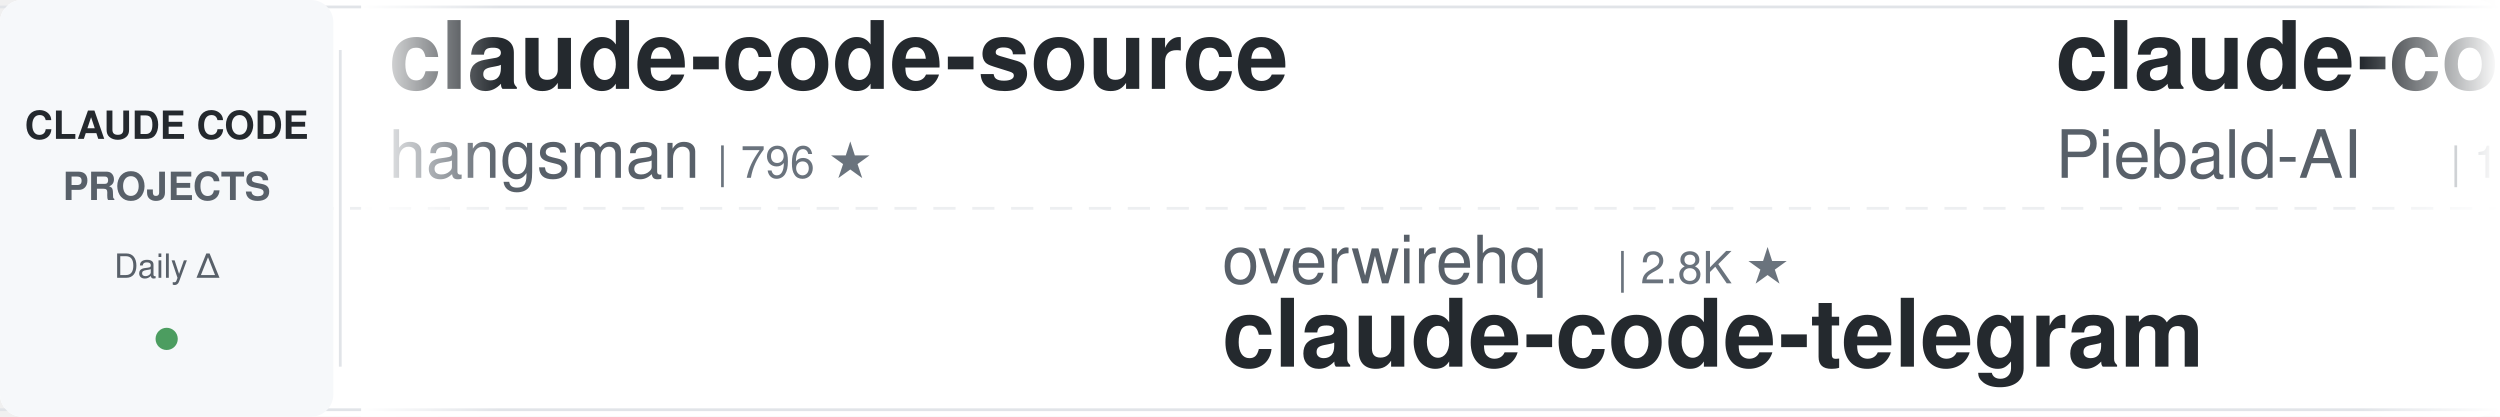
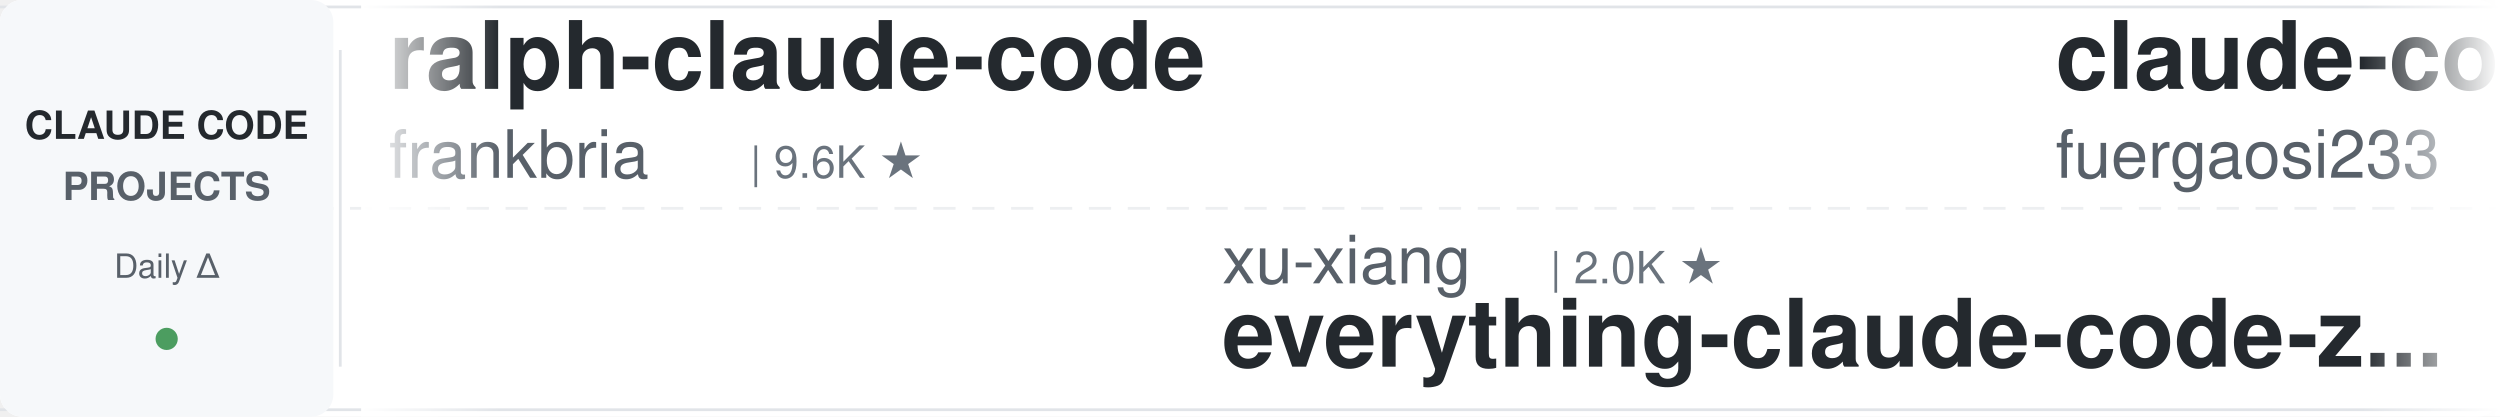
<svg xmlns="http://www.w3.org/2000/svg" width="900" height="150">
  <defs>
    <linearGradient id="leftFade" x1="0%" y1="0%" x2="100%" y2="0%">
      <stop offset="0%" style="stop-color:#ffffff;stop-opacity:1" />
      <stop offset="100%" style="stop-color:#ffffff;stop-opacity:0" />
    </linearGradient>
    <linearGradient id="rightFade" x1="0%" y1="0%" x2="100%" y2="0%">
      <stop offset="0%" style="stop-color:#ffffff;stop-opacity:0" />
      <stop offset="100%" style="stop-color:#ffffff;stop-opacity:1" />
    </linearGradient>
  </defs>
  <rect width="900" height="150" fill="#ffffff" rx="8" />
  <rect x="0" y="2" width="900" height="1" fill="#e1e4e8" />
  <rect x="0" y="147" width="900" height="1" fill="#e1e4e8" />
  <line x1="0" y1="75" x2="900" y2="75" stroke="#e1e4e8" stroke-width="1" stroke-dasharray="8 6" opacity="0.6" />
  <rect x="0" y="0" width="120" height="150" fill="#f6f8fa" rx="8" />
  <text x="60" y="50" font-family="-apple-system, BlinkMacSystemFont, 'Segoe UI', Helvetica, Arial, sans-serif" font-size="14" font-weight="600" fill="#24292e" text-anchor="middle">CLAUDE CODE</text>
  <text x="60" y="72" font-family="-apple-system, BlinkMacSystemFont, 'Segoe UI', Helvetica, Arial, sans-serif" font-size="14" font-weight="600" fill="#586069" text-anchor="middle">PROJECTS</text>
  <text x="60" y="100" font-family="-apple-system, BlinkMacSystemFont, 'Segoe UI', Helvetica, Arial, sans-serif" font-size="12" font-weight="500" fill="#586069" text-anchor="middle">Daily Δ</text>
  <circle cx="60" cy="122" r="4" fill="#22863a" opacity="0.8" />
  <rect x="122" y="18" width="1" height="114" fill="#e1e4e8" />
  <clipPath id="tickerClip">
    <rect x="130" y="0" width="770" height="150" />
  </clipPath>
  <g clip-path="url(#tickerClip)">
    <g id="tickerItems">
      <animateTransform attributeName="transform" attributeType="XML" type="translate" from="0 0" to="-3000 0" dur="54s" repeatCount="indefinite" />
      <g transform="translate(0, 0)">
-         <text x="140" y="32" font-family="-apple-system, BlinkMacSystemFont, 'Segoe UI', Helvetica, Arial, sans-serif" font-size="34" font-weight="600" fill="#24292e">claude-code-source</text>
-         <text x="140" y="64" font-family="-apple-system, BlinkMacSystemFont, 'Segoe UI', Helvetica, Arial, sans-serif" font-size="24" font-weight="400" fill="#586069">hangsman</text>
-         <text x="258" y="64" font-family="-apple-system, BlinkMacSystemFont, 'Segoe UI', Helvetica, Arial, sans-serif" font-size="16" font-weight="500" fill="#6a737d">| 796 ★</text>
+         <text x="140" y="32" font-family="-apple-system, BlinkMacSystemFont, 'Segoe UI', Helvetica, Arial, sans-serif" font-size="34" font-weight="600" fill="#24292e">ralph-claude-code</text>
+         <text x="140" y="64" font-family="-apple-system, BlinkMacSystemFont, 'Segoe UI', Helvetica, Arial, sans-serif" font-size="24" font-weight="400" fill="#586069">frankbria</text>
+         <text x="270" y="64" font-family="-apple-system, BlinkMacSystemFont, 'Segoe UI', Helvetica, Arial, sans-serif" font-size="16" font-weight="500" fill="#6a737d">| 9.6K ★</text>
      </g>
      <g transform="translate(300, 0)">
-         <text x="140" y="102" font-family="-apple-system, BlinkMacSystemFont, 'Segoe UI', Helvetica, Arial, sans-serif" font-size="24" font-weight="400" fill="#586069">overwirehq</text>
-         <text x="282" y="102" font-family="-apple-system, BlinkMacSystemFont, 'Segoe UI', Helvetica, Arial, sans-serif" font-size="16" font-weight="500" fill="#6a737d">| 2.8K ★</text>
-         <text x="140" y="132" font-family="-apple-system, BlinkMacSystemFont, 'Segoe UI', Helvetica, Arial, sans-serif" font-size="34" font-weight="600" fill="#24292e">claude-code-telegram</text>
+         <text x="140" y="102" font-family="-apple-system, BlinkMacSystemFont, 'Segoe UI', Helvetica, Arial, sans-serif" font-size="24" font-weight="400" fill="#586069">xu-xiang</text>
+         <text x="258" y="102" font-family="-apple-system, BlinkMacSystemFont, 'Segoe UI', Helvetica, Arial, sans-serif" font-size="16" font-weight="500" fill="#6a737d">| 2.0K ★</text>
+         <text x="140" y="132" font-family="-apple-system, BlinkMacSystemFont, 'Segoe UI', Helvetica, Arial, sans-serif" font-size="34" font-weight="600" fill="#24292e">everything-claude-code-z...</text>
      </g>
      <g transform="translate(600, 0)">
-         <text x="140" y="32" font-family="-apple-system, BlinkMacSystemFont, 'Segoe UI', Helvetica, Arial, sans-serif" font-size="34" font-weight="600" fill="#24292e">claude-code-system-promp...</text>
-         <text x="140" y="64" font-family="-apple-system, BlinkMacSystemFont, 'Segoe UI', Helvetica, Arial, sans-serif" font-size="24" font-weight="400" fill="#586069">Piebald-AI</text>
-         <text x="282" y="64" font-family="-apple-system, BlinkMacSystemFont, 'Segoe UI', Helvetica, Arial, sans-serif" font-size="16" font-weight="500" fill="#6a737d">| 12.8K ★</text>
+         <text x="140" y="32" font-family="-apple-system, BlinkMacSystemFont, 'Segoe UI', Helvetica, Arial, sans-serif" font-size="34" font-weight="600" fill="#24292e">claude-code-proxy</text>
+         <text x="140" y="64" font-family="-apple-system, BlinkMacSystemFont, 'Segoe UI', Helvetica, Arial, sans-serif" font-size="24" font-weight="400" fill="#586069">fuergaosi233</text>
+         <text x="306" y="64" font-family="-apple-system, BlinkMacSystemFont, 'Segoe UI', Helvetica, Arial, sans-serif" font-size="16" font-weight="500" fill="#6a737d">| 2.8K ★</text>
      </g>
      <g transform="translate(900, 0)">
-         <text x="140" y="102" font-family="-apple-system, BlinkMacSystemFont, 'Segoe UI', Helvetica, Arial, sans-serif" font-size="24" font-weight="400" fill="#586069">darcyegb</text>
-         <text x="258" y="102" font-family="-apple-system, BlinkMacSystemFont, 'Segoe UI', Helvetica, Arial, sans-serif" font-size="16" font-weight="500" fill="#6a737d">| 770 ★</text>
-         <text x="140" y="132" font-family="-apple-system, BlinkMacSystemFont, 'Segoe UI', Helvetica, Arial, sans-serif" font-size="34" font-weight="600" fill="#24292e">ClaudeCodeAgents</text>
+         <text x="140" y="102" font-family="-apple-system, BlinkMacSystemFont, 'Segoe UI', Helvetica, Arial, sans-serif" font-size="24" font-weight="400" fill="#586069">kodu-ai</text>
+         <text x="246" y="102" font-family="-apple-system, BlinkMacSystemFont, 'Segoe UI', Helvetica, Arial, sans-serif" font-size="16" font-weight="500" fill="#6a737d">| 5.2K ★</text>
+         <text x="140" y="132" font-family="-apple-system, BlinkMacSystemFont, 'Segoe UI', Helvetica, Arial, sans-serif" font-size="34" font-weight="600" fill="#24292e">claude-coder</text>
      </g>
      <g transform="translate(1200, 0)">
-         <text x="140" y="32" font-family="-apple-system, BlinkMacSystemFont, 'Segoe UI', Helvetica, Arial, sans-serif" font-size="34" font-weight="600" fill="#24292e">arcads-claude-code</text>
-         <text x="140" y="64" font-family="-apple-system, BlinkMacSystemFont, 'Segoe UI', Helvetica, Arial, sans-serif" font-size="24" font-weight="400" fill="#586069">krusemediallc</text>
-         <text x="318" y="64" font-family="-apple-system, BlinkMacSystemFont, 'Segoe UI', Helvetica, Arial, sans-serif" font-size="16" font-weight="500" fill="#6a737d">| 1.6K ★</text>
+         <text x="140" y="32" font-family="-apple-system, BlinkMacSystemFont, 'Segoe UI', Helvetica, Arial, sans-serif" font-size="34" font-weight="600" fill="#24292e">claude-code-source-build</text>
+         <text x="140" y="64" font-family="-apple-system, BlinkMacSystemFont, 'Segoe UI', Helvetica, Arial, sans-serif" font-size="24" font-weight="400" fill="#586069">andrew-kramer-inno</text>
+         <text x="378" y="64" font-family="-apple-system, BlinkMacSystemFont, 'Segoe UI', Helvetica, Arial, sans-serif" font-size="16" font-weight="500" fill="#6a737d">| 595 ★</text>
      </g>
      <g transform="translate(1500, 0)">
-         <text x="140" y="102" font-family="-apple-system, BlinkMacSystemFont, 'Segoe UI', Helvetica, Arial, sans-serif" font-size="24" font-weight="400" fill="#586069">zebbern</text>
-         <text x="246" y="102" font-family="-apple-system, BlinkMacSystemFont, 'Segoe UI', Helvetica, Arial, sans-serif" font-size="16" font-weight="500" fill="#6a737d">| 4.6K ★</text>
-         <text x="140" y="132" font-family="-apple-system, BlinkMacSystemFont, 'Segoe UI', Helvetica, Arial, sans-serif" font-size="34" font-weight="600" fill="#24292e">claude-code-guide</text>
+         <text x="140" y="102" font-family="-apple-system, BlinkMacSystemFont, 'Segoe UI', Helvetica, Arial, sans-serif" font-size="24" font-weight="400" fill="#586069">centminmod</text>
+         <text x="282" y="102" font-family="-apple-system, BlinkMacSystemFont, 'Segoe UI', Helvetica, Arial, sans-serif" font-size="16" font-weight="500" fill="#6a737d">| 2.6K ★</text>
+         <text x="140" y="132" font-family="-apple-system, BlinkMacSystemFont, 'Segoe UI', Helvetica, Arial, sans-serif" font-size="34" font-weight="600" fill="#24292e">my-claude-code-setup</text>
      </g>
      <g transform="translate(1800, 0)">
-         <text x="140" y="32" font-family="-apple-system, BlinkMacSystemFont, 'Segoe UI', Helvetica, Arial, sans-serif" font-size="34" font-weight="600" fill="#24292e">cc-switch</text>
-         <text x="140" y="64" font-family="-apple-system, BlinkMacSystemFont, 'Segoe UI', Helvetica, Arial, sans-serif" font-size="24" font-weight="400" fill="#586069">farion1231</text>
-         <text x="282" y="64" font-family="-apple-system, BlinkMacSystemFont, 'Segoe UI', Helvetica, Arial, sans-serif" font-size="16" font-weight="500" fill="#6a737d">| 139.1K ★</text>
+         <text x="140" y="32" font-family="-apple-system, BlinkMacSystemFont, 'Segoe UI', Helvetica, Arial, sans-serif" font-size="34" font-weight="600" fill="#24292e">awesome-claude-code-plug...</text>
+         <text x="140" y="64" font-family="-apple-system, BlinkMacSystemFont, 'Segoe UI', Helvetica, Arial, sans-serif" font-size="24" font-weight="400" fill="#586069">ccplugins</text>
+         <text x="270" y="64" font-family="-apple-system, BlinkMacSystemFont, 'Segoe UI', Helvetica, Arial, sans-serif" font-size="16" font-weight="500" fill="#6a737d">| 957 ★</text>
      </g>
      <g transform="translate(2100, 0)">
-         <text x="140" y="102" font-family="-apple-system, BlinkMacSystemFont, 'Segoe UI', Helvetica, Arial, sans-serif" font-size="24" font-weight="400" fill="#586069">lorryjovens-hub</text>
-         <text x="342" y="102" font-family="-apple-system, BlinkMacSystemFont, 'Segoe UI', Helvetica, Arial, sans-serif" font-size="16" font-weight="500" fill="#6a737d">| 1.7K ★</text>
-         <text x="140" y="132" font-family="-apple-system, BlinkMacSystemFont, 'Segoe UI', Helvetica, Arial, sans-serif" font-size="34" font-weight="600" fill="#24292e">claude-code-rust</text>
+         <text x="140" y="102" font-family="-apple-system, BlinkMacSystemFont, 'Segoe UI', Helvetica, Arial, sans-serif" font-size="24" font-weight="400" fill="#586069">Piebald-AI</text>
+         <text x="282" y="102" font-family="-apple-system, BlinkMacSystemFont, 'Segoe UI', Helvetica, Arial, sans-serif" font-size="16" font-weight="500" fill="#6a737d">| 12.8K ★</text>
+         <text x="140" y="132" font-family="-apple-system, BlinkMacSystemFont, 'Segoe UI', Helvetica, Arial, sans-serif" font-size="34" font-weight="600" fill="#24292e">claude-code-system-promp...</text>
      </g>
      <g transform="translate(2400, 0)">
-         <text x="140" y="32" font-family="-apple-system, BlinkMacSystemFont, 'Segoe UI', Helvetica, Arial, sans-serif" font-size="34" font-weight="600" fill="#24292e">Dive-into-Claude-Code</text>
-         <text x="140" y="64" font-family="-apple-system, BlinkMacSystemFont, 'Segoe UI', Helvetica, Arial, sans-serif" font-size="24" font-weight="400" fill="#586069">VILA-Lab</text>
-         <text x="258" y="64" font-family="-apple-system, BlinkMacSystemFont, 'Segoe UI', Helvetica, Arial, sans-serif" font-size="16" font-weight="500" fill="#6a737d">| 2.1K ★</text>
+         <text x="140" y="32" font-family="-apple-system, BlinkMacSystemFont, 'Segoe UI', Helvetica, Arial, sans-serif" font-size="34" font-weight="600" fill="#24292e">claude-code-hub</text>
+         <text x="140" y="64" font-family="-apple-system, BlinkMacSystemFont, 'Segoe UI', Helvetica, Arial, sans-serif" font-size="24" font-weight="400" fill="#586069">ding113</text>
+         <text x="246" y="64" font-family="-apple-system, BlinkMacSystemFont, 'Segoe UI', Helvetica, Arial, sans-serif" font-size="16" font-weight="500" fill="#6a737d">| 3.4K ★</text>
      </g>
      <g transform="translate(2700, 0)">
-         <text x="140" y="102" font-family="-apple-system, BlinkMacSystemFont, 'Segoe UI', Helvetica, Arial, sans-serif" font-size="24" font-weight="400" fill="#586069">WorldFlowAI</text>
-         <text x="294" y="102" font-family="-apple-system, BlinkMacSystemFont, 'Segoe UI', Helvetica, Arial, sans-serif" font-size="16" font-weight="500" fill="#6a737d">| 3.8K ★</text>
-         <text x="140" y="132" font-family="-apple-system, BlinkMacSystemFont, 'Segoe UI', Helvetica, Arial, sans-serif" font-size="34" font-weight="600" fill="#24292e">everything-claude-code</text>
+         <text x="140" y="102" font-family="-apple-system, BlinkMacSystemFont, 'Segoe UI', Helvetica, Arial, sans-serif" font-size="24" font-weight="400" fill="#586069">JrCx7scC</text>
+         <text x="258" y="102" font-family="-apple-system, BlinkMacSystemFont, 'Segoe UI', Helvetica, Arial, sans-serif" font-size="16" font-weight="500" fill="#6a737d">| 376 ★</text>
+         <text x="140" y="132" font-family="-apple-system, BlinkMacSystemFont, 'Segoe UI', Helvetica, Arial, sans-serif" font-size="34" font-weight="600" fill="#24292e">claude-code-source</text>
      </g>
      <g transform="translate(3000, 0)">
-         <text x="140" y="32" font-family="-apple-system, BlinkMacSystemFont, 'Segoe UI', Helvetica, Arial, sans-serif" font-size="34" font-weight="600" fill="#24292e">claude-code-source</text>
-         <text x="140" y="64" font-family="-apple-system, BlinkMacSystemFont, 'Segoe UI', Helvetica, Arial, sans-serif" font-size="24" font-weight="400" fill="#586069">hangsman</text>
-         <text x="258" y="64" font-family="-apple-system, BlinkMacSystemFont, 'Segoe UI', Helvetica, Arial, sans-serif" font-size="16" font-weight="500" fill="#6a737d">| 796 ★</text>
+         <text x="140" y="32" font-family="-apple-system, BlinkMacSystemFont, 'Segoe UI', Helvetica, Arial, sans-serif" font-size="34" font-weight="600" fill="#24292e">ralph-claude-code</text>
+         <text x="140" y="64" font-family="-apple-system, BlinkMacSystemFont, 'Segoe UI', Helvetica, Arial, sans-serif" font-size="24" font-weight="400" fill="#586069">frankbria</text>
+         <text x="270" y="64" font-family="-apple-system, BlinkMacSystemFont, 'Segoe UI', Helvetica, Arial, sans-serif" font-size="16" font-weight="500" fill="#6a737d">| 9.6K ★</text>
      </g>
      <g transform="translate(3300, 0)">
-         <text x="140" y="102" font-family="-apple-system, BlinkMacSystemFont, 'Segoe UI', Helvetica, Arial, sans-serif" font-size="24" font-weight="400" fill="#586069">overwirehq</text>
-         <text x="282" y="102" font-family="-apple-system, BlinkMacSystemFont, 'Segoe UI', Helvetica, Arial, sans-serif" font-size="16" font-weight="500" fill="#6a737d">| 2.8K ★</text>
-         <text x="140" y="132" font-family="-apple-system, BlinkMacSystemFont, 'Segoe UI', Helvetica, Arial, sans-serif" font-size="34" font-weight="600" fill="#24292e">claude-code-telegram</text>
+         <text x="140" y="102" font-family="-apple-system, BlinkMacSystemFont, 'Segoe UI', Helvetica, Arial, sans-serif" font-size="24" font-weight="400" fill="#586069">xu-xiang</text>
+         <text x="258" y="102" font-family="-apple-system, BlinkMacSystemFont, 'Segoe UI', Helvetica, Arial, sans-serif" font-size="16" font-weight="500" fill="#6a737d">| 2.0K ★</text>
+         <text x="140" y="132" font-family="-apple-system, BlinkMacSystemFont, 'Segoe UI', Helvetica, Arial, sans-serif" font-size="34" font-weight="600" fill="#24292e">everything-claude-code-z...</text>
      </g>
      <g transform="translate(3600, 0)">
-         <text x="140" y="32" font-family="-apple-system, BlinkMacSystemFont, 'Segoe UI', Helvetica, Arial, sans-serif" font-size="34" font-weight="600" fill="#24292e">claude-code-system-promp...</text>
-         <text x="140" y="64" font-family="-apple-system, BlinkMacSystemFont, 'Segoe UI', Helvetica, Arial, sans-serif" font-size="24" font-weight="400" fill="#586069">Piebald-AI</text>
-         <text x="282" y="64" font-family="-apple-system, BlinkMacSystemFont, 'Segoe UI', Helvetica, Arial, sans-serif" font-size="16" font-weight="500" fill="#6a737d">| 12.8K ★</text>
+         <text x="140" y="32" font-family="-apple-system, BlinkMacSystemFont, 'Segoe UI', Helvetica, Arial, sans-serif" font-size="34" font-weight="600" fill="#24292e">claude-code-proxy</text>
+         <text x="140" y="64" font-family="-apple-system, BlinkMacSystemFont, 'Segoe UI', Helvetica, Arial, sans-serif" font-size="24" font-weight="400" fill="#586069">fuergaosi233</text>
+         <text x="306" y="64" font-family="-apple-system, BlinkMacSystemFont, 'Segoe UI', Helvetica, Arial, sans-serif" font-size="16" font-weight="500" fill="#6a737d">| 2.8K ★</text>
      </g>
      <g transform="translate(3900, 0)">
-         <text x="140" y="102" font-family="-apple-system, BlinkMacSystemFont, 'Segoe UI', Helvetica, Arial, sans-serif" font-size="24" font-weight="400" fill="#586069">darcyegb</text>
-         <text x="258" y="102" font-family="-apple-system, BlinkMacSystemFont, 'Segoe UI', Helvetica, Arial, sans-serif" font-size="16" font-weight="500" fill="#6a737d">| 770 ★</text>
-         <text x="140" y="132" font-family="-apple-system, BlinkMacSystemFont, 'Segoe UI', Helvetica, Arial, sans-serif" font-size="34" font-weight="600" fill="#24292e">ClaudeCodeAgents</text>
+         <text x="140" y="102" font-family="-apple-system, BlinkMacSystemFont, 'Segoe UI', Helvetica, Arial, sans-serif" font-size="24" font-weight="400" fill="#586069">kodu-ai</text>
+         <text x="246" y="102" font-family="-apple-system, BlinkMacSystemFont, 'Segoe UI', Helvetica, Arial, sans-serif" font-size="16" font-weight="500" fill="#6a737d">| 5.2K ★</text>
+         <text x="140" y="132" font-family="-apple-system, BlinkMacSystemFont, 'Segoe UI', Helvetica, Arial, sans-serif" font-size="34" font-weight="600" fill="#24292e">claude-coder</text>
      </g>
    </g>
  </g>
  <rect x="130" y="0" width="50" height="150" fill="url(#leftFade)" />
  <rect x="850" y="0" width="50" height="150" fill="url(#rightFade)" />
</svg>
